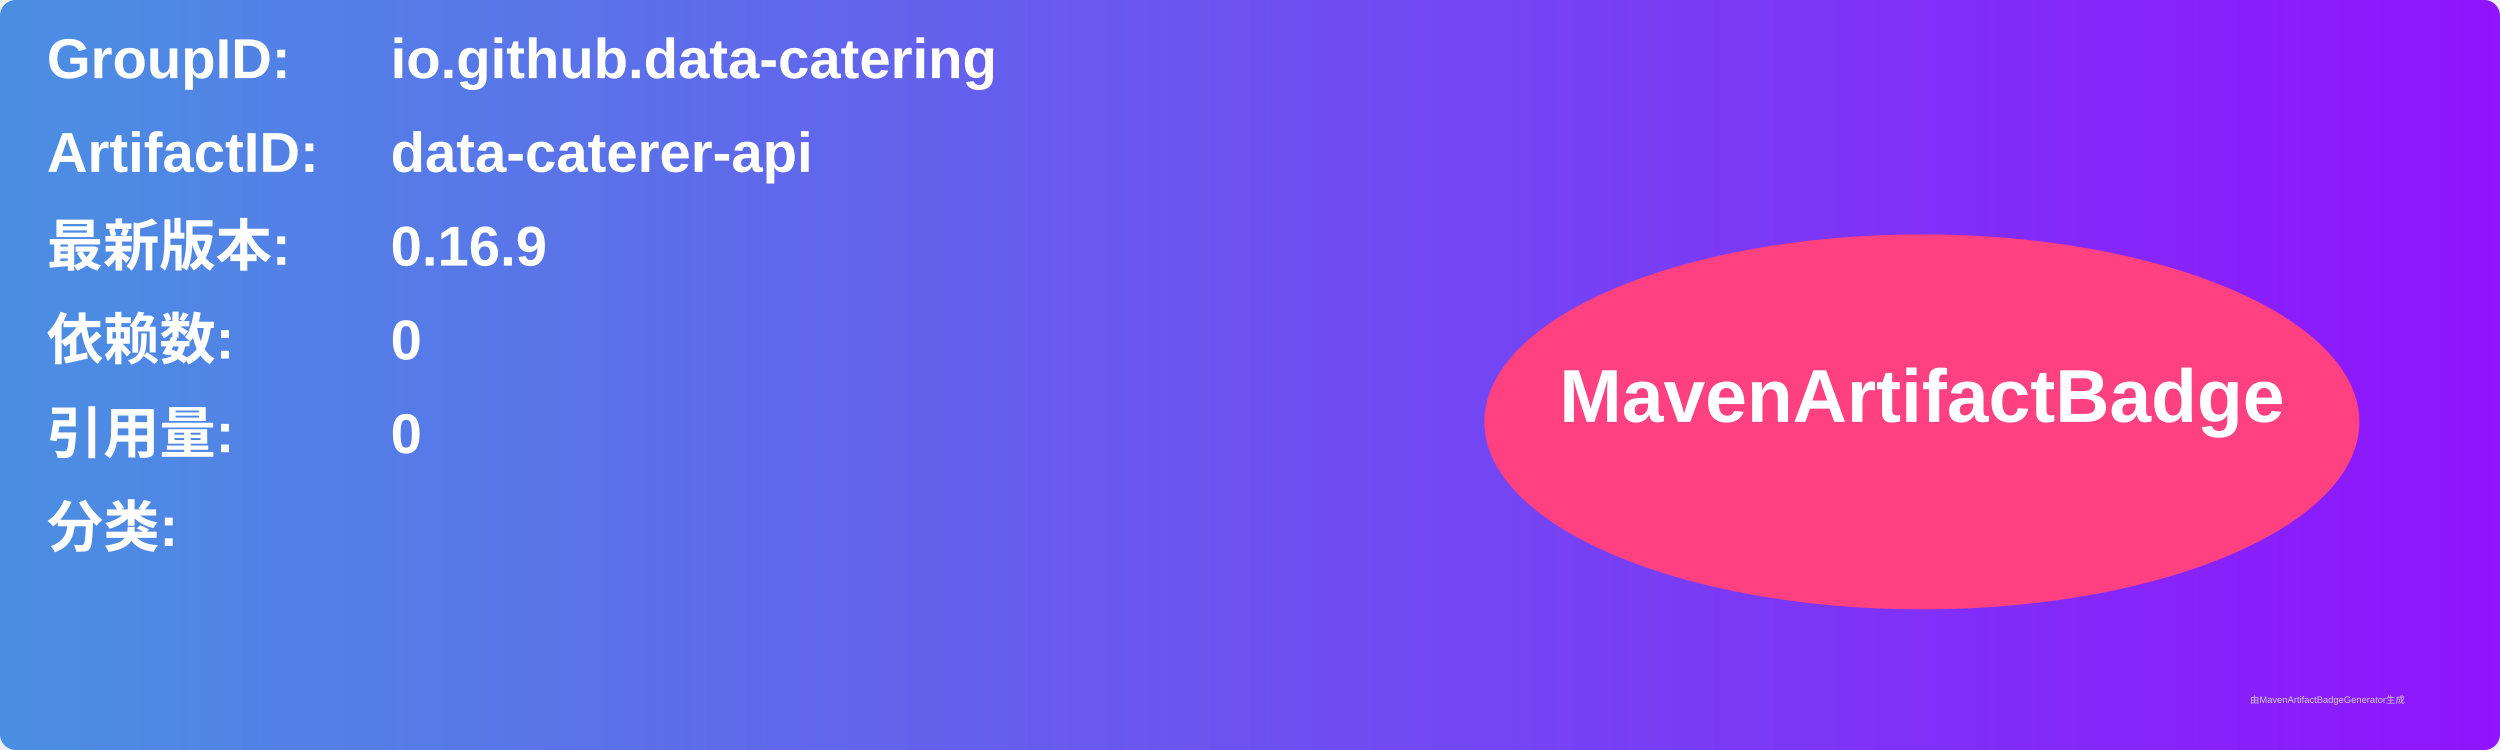
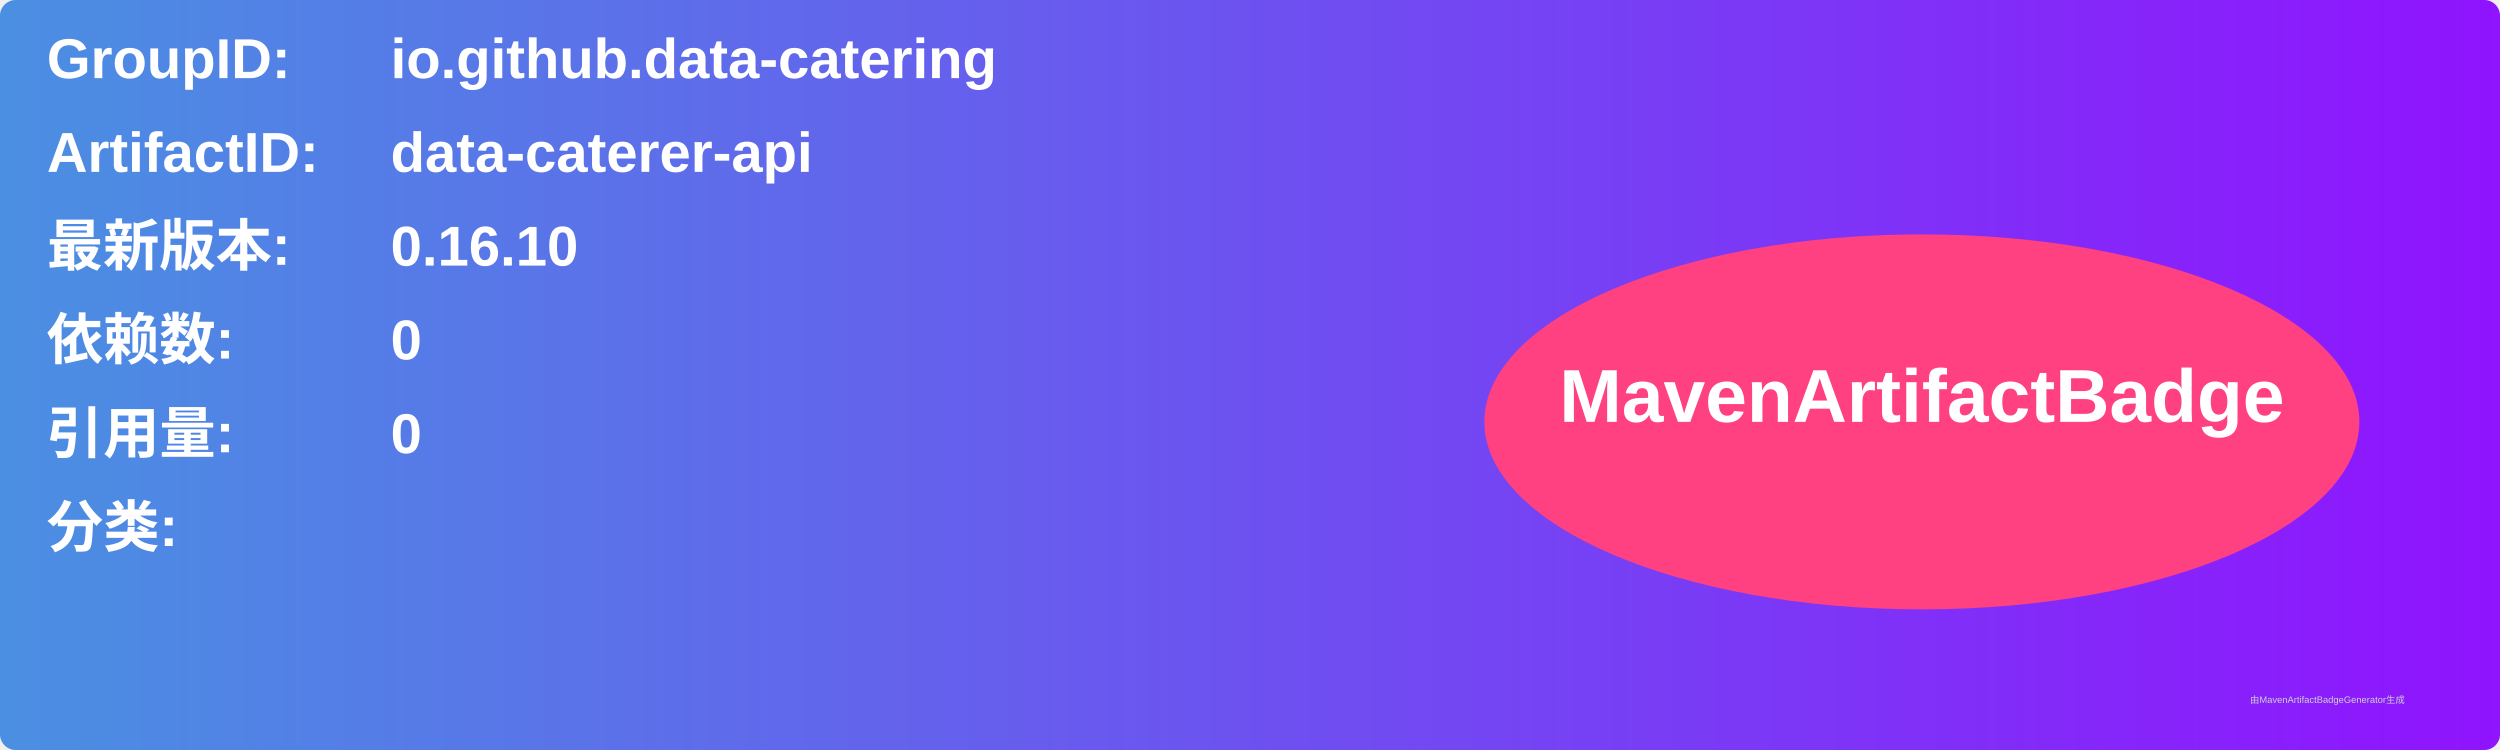
<svg xmlns="http://www.w3.org/2000/svg" width="800" height="240" viewBox="0 0 800 240">
  <linearGradient id="grad" x1="0%" y1="0%" x2="100%" y2="0%">
    <stop offset="0%" stop-color="#4a90e2" />
    <stop offset="100%" stop-color="#9013fe" />
  </linearGradient>
  <rect width="100%" height="100%" rx="5" ry="5" fill="url(#grad)" />
  <g transform="translate(15, 15)">
    <text x="0" y="10" font-family="Arial" font-size="18" fill="white" font-weight="bold" width="260">GroupID:</text>
    <text x="110" y="10" font-family="Arial" font-size="18" fill="white" font-weight="bold" width="460">io.github.data-catering</text>
    <text x="0" y="40" font-family="Arial" font-size="18" fill="white" font-weight="bold" width="260">ArtifactID:</text>
    <text x="110" y="40" font-family="Arial" font-size="18" fill="white" font-weight="bold" width="460">data-caterer-api</text>
    <text x="0" y="70" font-family="Arial" font-size="18" fill="white" font-weight="bold">最新版本:</text>
    <text x="110" y="70" font-family="Arial" font-size="18" fill="white" font-weight="bold">
-       <tspan font-weight="bold">0.16.9</tspan>
+       <tspan font-weight="bold">0.16.10</tspan>
    </text>
    <text x="0" y="100" font-family="Arial" font-size="18" fill="white" font-weight="bold">依赖数: </text>
    <text x="110" y="100" font-family="Arial" font-size="18" fill="white">
      <tspan font-weight="bold">0</tspan>
    </text>
    <text x="0" y="130" font-family="Arial" font-size="18" fill="white" font-weight="bold">引用量: </text>
    <text x="110" y="130" font-family="Arial" font-size="18" fill="white">
      <tspan font-weight="bold">0</tspan>
    </text>
    <text x="0" y="160" font-family="Arial" font-size="18" fill="white" font-weight="bold">分类:</text>
    <text x="10" y="190" font-family="Arial" font-size="10" fill="white">
      <tspan font-weight="bold" />
    </text>
    <ellipse cx="600" cy="120" rx="140" ry="60" fill="#ff4081" />
    <text x="600" y="120" text-anchor="middle" font-family="Arial" font-size="24" fill="white" font-weight="bold">MavenArtifactBadge</text>
  </g>
  <text x="720" y="225" font-family="Arial" font-size="3" fill="#d0d0d0">由MavenArtifactBadgeGenerator生成</text>
</svg>
